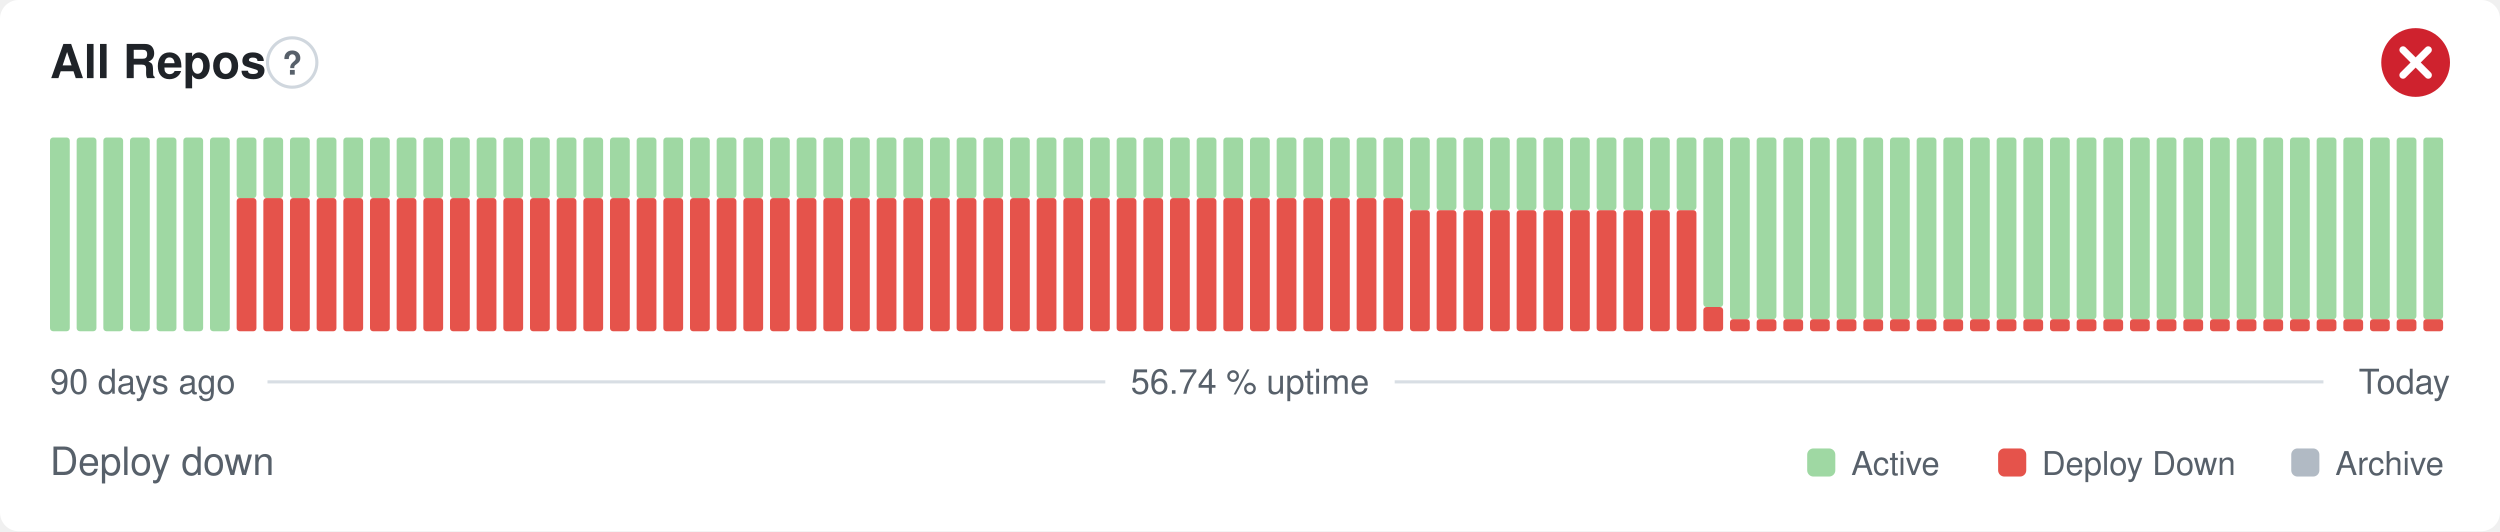
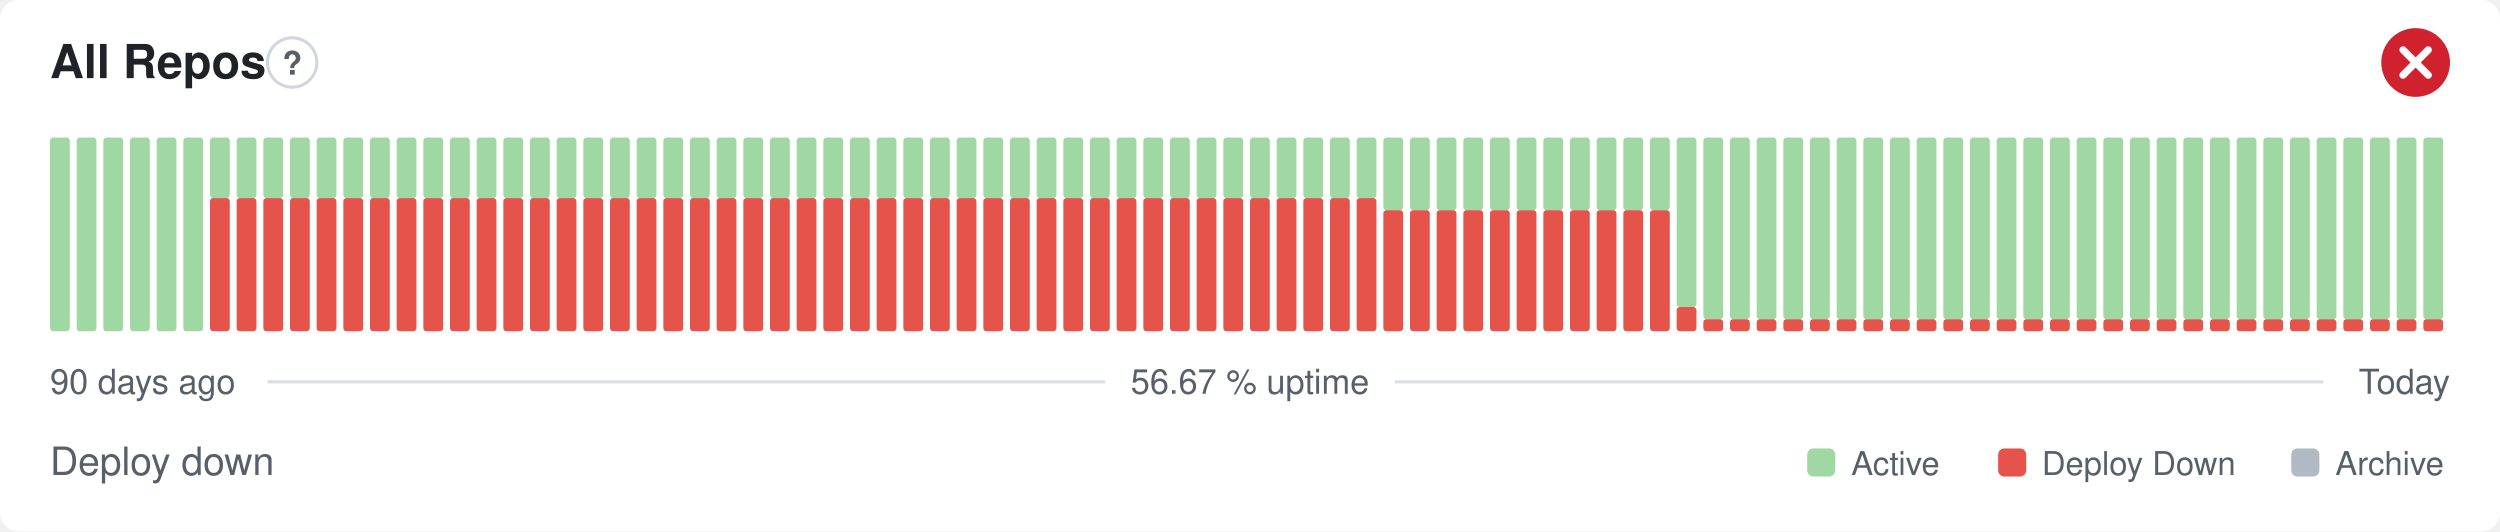
- <svg xmlns="http://www.w3.org/2000/svg" width="800" height="170" viewBox="0 0 800 170" role="img" aria-label="All Repos: Deploy down, 56.74 % uptime over the last 90 days" font-family="-apple-system,BlinkMacSystemFont,'Segoe UI',Helvetica,Arial,sans-serif">
+ <svg xmlns="http://www.w3.org/2000/svg" width="800" height="170" viewBox="0 0 800 170" role="img" aria-label="All Repos: Deploy down, 56.67 % uptime over the last 90 days" font-family="-apple-system,BlinkMacSystemFont,'Segoe UI',Helvetica,Arial,sans-serif">
  <style>
    @media (prefers-color-scheme: dark) {
      .bg { fill: #0d1117 }
      .title { fill: #e6edf3 }
      .muted { fill: #8b949e }
      .hint { stroke: #30363d }
      .rule { stroke: #30363d }
      .nodata { fill: #21262d }
    }
  </style>
  <rect class="bg" width="800" height="170" rx="6" fill="#ffffff" />
  <text class="title" x="16" y="25" font-size="15" font-weight="600" fill="#1f2328">All Repos</text>
  <circle class="hint" cx="93.5" cy="20" r="7.9" fill="none" stroke="#d0d7de" stroke-width="1" />
  <text class="muted" x="93.5" y="23.9" text-anchor="middle" font-size="10.4" font-weight="700" fill="#57606a">?</text>
  <circle cx="773" cy="20" r="11" fill="#cf222e" />
  <path d="M768.97 15.97l8.07 8.07M777.03 15.97l-8.07 8.07" fill="none" stroke="#fff" stroke-width="2.31" stroke-linecap="round" stroke-linejoin="round" />
  <rect x="16.00" y="44.00" width="6.33" height="62.00" rx="1" fill="#9fd8a3" />
  <rect x="24.53" y="44.00" width="6.33" height="62.00" rx="1" fill="#9fd8a3" />
  <rect x="33.07" y="44.00" width="6.33" height="62.00" rx="1" fill="#9fd8a3" />
  <rect x="41.60" y="44.00" width="6.33" height="62.00" rx="1" fill="#9fd8a3" />
  <rect x="50.13" y="44.00" width="6.33" height="62.00" rx="1" fill="#9fd8a3" />
  <rect x="58.67" y="44.00" width="6.33" height="62.00" rx="1" fill="#9fd8a3" />
-   <rect x="67.20" y="44.00" width="6.33" height="62.00" rx="1" fill="#9fd8a3" />
+   <rect x="67.20" y="63.38" width="6.33" height="42.63" rx="1" fill="#e5534b" />
+   <rect x="67.20" y="44.00" width="6.33" height="19.38" rx="1" fill="#9fd8a3" />
  <rect x="75.73" y="63.38" width="6.33" height="42.63" rx="1" fill="#e5534b" />
  <rect x="75.73" y="44.00" width="6.33" height="19.38" rx="1" fill="#9fd8a3" />
  <rect x="84.27" y="63.38" width="6.33" height="42.63" rx="1" fill="#e5534b" />
  <rect x="84.27" y="44.00" width="6.33" height="19.38" rx="1" fill="#9fd8a3" />
  <rect x="92.80" y="63.38" width="6.33" height="42.63" rx="1" fill="#e5534b" />
  <rect x="92.80" y="44.00" width="6.33" height="19.38" rx="1" fill="#9fd8a3" />
  <rect x="101.33" y="63.38" width="6.33" height="42.63" rx="1" fill="#e5534b" />
  <rect x="101.33" y="44.00" width="6.33" height="19.38" rx="1" fill="#9fd8a3" />
  <rect x="109.87" y="63.38" width="6.33" height="42.63" rx="1" fill="#e5534b" />
  <rect x="109.87" y="44.00" width="6.33" height="19.38" rx="1" fill="#9fd8a3" />
  <rect x="118.40" y="63.38" width="6.33" height="42.63" rx="1" fill="#e5534b" />
  <rect x="118.40" y="44.00" width="6.33" height="19.38" rx="1" fill="#9fd8a3" />
  <rect x="126.93" y="63.38" width="6.33" height="42.63" rx="1" fill="#e5534b" />
  <rect x="126.93" y="44.00" width="6.33" height="19.38" rx="1" fill="#9fd8a3" />
  <rect x="135.47" y="63.38" width="6.33" height="42.63" rx="1" fill="#e5534b" />
  <rect x="135.47" y="44.00" width="6.33" height="19.38" rx="1" fill="#9fd8a3" />
  <rect x="144.00" y="63.38" width="6.33" height="42.63" rx="1" fill="#e5534b" />
  <rect x="144.00" y="44.00" width="6.33" height="19.38" rx="1" fill="#9fd8a3" />
  <rect x="152.53" y="63.38" width="6.33" height="42.63" rx="1" fill="#e5534b" />
  <rect x="152.53" y="44.00" width="6.33" height="19.38" rx="1" fill="#9fd8a3" />
  <rect x="161.07" y="63.38" width="6.33" height="42.63" rx="1" fill="#e5534b" />
  <rect x="161.07" y="44.00" width="6.33" height="19.38" rx="1" fill="#9fd8a3" />
  <rect x="169.60" y="63.38" width="6.33" height="42.63" rx="1" fill="#e5534b" />
  <rect x="169.60" y="44.00" width="6.33" height="19.38" rx="1" fill="#9fd8a3" />
  <rect x="178.13" y="63.38" width="6.33" height="42.63" rx="1" fill="#e5534b" />
  <rect x="178.13" y="44.00" width="6.33" height="19.38" rx="1" fill="#9fd8a3" />
  <rect x="186.67" y="63.38" width="6.33" height="42.63" rx="1" fill="#e5534b" />
  <rect x="186.67" y="44.00" width="6.33" height="19.38" rx="1" fill="#9fd8a3" />
  <rect x="195.20" y="63.38" width="6.33" height="42.63" rx="1" fill="#e5534b" />
  <rect x="195.20" y="44.00" width="6.33" height="19.38" rx="1" fill="#9fd8a3" />
  <rect x="203.73" y="63.38" width="6.33" height="42.63" rx="1" fill="#e5534b" />
  <rect x="203.73" y="44.00" width="6.33" height="19.38" rx="1" fill="#9fd8a3" />
  <rect x="212.27" y="63.38" width="6.33" height="42.63" rx="1" fill="#e5534b" />
  <rect x="212.27" y="44.00" width="6.33" height="19.38" rx="1" fill="#9fd8a3" />
  <rect x="220.80" y="63.38" width="6.33" height="42.63" rx="1" fill="#e5534b" />
  <rect x="220.80" y="44.00" width="6.33" height="19.38" rx="1" fill="#9fd8a3" />
  <rect x="229.33" y="63.38" width="6.33" height="42.63" rx="1" fill="#e5534b" />
  <rect x="229.33" y="44.00" width="6.33" height="19.38" rx="1" fill="#9fd8a3" />
  <rect x="237.87" y="63.38" width="6.33" height="42.63" rx="1" fill="#e5534b" />
  <rect x="237.87" y="44.00" width="6.33" height="19.38" rx="1" fill="#9fd8a3" />
  <rect x="246.40" y="63.38" width="6.33" height="42.63" rx="1" fill="#e5534b" />
  <rect x="246.40" y="44.00" width="6.33" height="19.38" rx="1" fill="#9fd8a3" />
  <rect x="254.93" y="63.38" width="6.33" height="42.63" rx="1" fill="#e5534b" />
  <rect x="254.93" y="44.00" width="6.33" height="19.38" rx="1" fill="#9fd8a3" />
  <rect x="263.47" y="63.38" width="6.33" height="42.63" rx="1" fill="#e5534b" />
  <rect x="263.47" y="44.00" width="6.33" height="19.38" rx="1" fill="#9fd8a3" />
  <rect x="272.00" y="63.38" width="6.33" height="42.63" rx="1" fill="#e5534b" />
  <rect x="272.00" y="44.00" width="6.33" height="19.38" rx="1" fill="#9fd8a3" />
  <rect x="280.53" y="63.38" width="6.33" height="42.63" rx="1" fill="#e5534b" />
  <rect x="280.53" y="44.00" width="6.33" height="19.38" rx="1" fill="#9fd8a3" />
  <rect x="289.07" y="63.38" width="6.33" height="42.63" rx="1" fill="#e5534b" />
  <rect x="289.07" y="44.00" width="6.33" height="19.38" rx="1" fill="#9fd8a3" />
  <rect x="297.60" y="63.38" width="6.33" height="42.63" rx="1" fill="#e5534b" />
  <rect x="297.60" y="44.00" width="6.33" height="19.38" rx="1" fill="#9fd8a3" />
  <rect x="306.13" y="63.38" width="6.33" height="42.63" rx="1" fill="#e5534b" />
  <rect x="306.13" y="44.00" width="6.33" height="19.38" rx="1" fill="#9fd8a3" />
  <rect x="314.67" y="63.38" width="6.33" height="42.63" rx="1" fill="#e5534b" />
  <rect x="314.67" y="44.00" width="6.33" height="19.38" rx="1" fill="#9fd8a3" />
  <rect x="323.20" y="63.38" width="6.33" height="42.63" rx="1" fill="#e5534b" />
  <rect x="323.20" y="44.00" width="6.33" height="19.38" rx="1" fill="#9fd8a3" />
  <rect x="331.73" y="63.38" width="6.33" height="42.63" rx="1" fill="#e5534b" />
  <rect x="331.73" y="44.00" width="6.33" height="19.38" rx="1" fill="#9fd8a3" />
  <rect x="340.27" y="63.38" width="6.33" height="42.63" rx="1" fill="#e5534b" />
  <rect x="340.27" y="44.00" width="6.33" height="19.38" rx="1" fill="#9fd8a3" />
  <rect x="348.80" y="63.38" width="6.33" height="42.63" rx="1" fill="#e5534b" />
  <rect x="348.80" y="44.00" width="6.33" height="19.38" rx="1" fill="#9fd8a3" />
  <rect x="357.33" y="63.38" width="6.33" height="42.63" rx="1" fill="#e5534b" />
  <rect x="357.33" y="44.00" width="6.33" height="19.38" rx="1" fill="#9fd8a3" />
  <rect x="365.87" y="63.38" width="6.33" height="42.63" rx="1" fill="#e5534b" />
  <rect x="365.87" y="44.00" width="6.33" height="19.38" rx="1" fill="#9fd8a3" />
  <rect x="374.40" y="63.38" width="6.33" height="42.63" rx="1" fill="#e5534b" />
  <rect x="374.40" y="44.00" width="6.33" height="19.38" rx="1" fill="#9fd8a3" />
  <rect x="382.93" y="63.38" width="6.33" height="42.63" rx="1" fill="#e5534b" />
  <rect x="382.93" y="44.00" width="6.33" height="19.38" rx="1" fill="#9fd8a3" />
  <rect x="391.47" y="63.38" width="6.33" height="42.63" rx="1" fill="#e5534b" />
  <rect x="391.47" y="44.00" width="6.33" height="19.38" rx="1" fill="#9fd8a3" />
  <rect x="400.00" y="63.38" width="6.33" height="42.63" rx="1" fill="#e5534b" />
  <rect x="400.00" y="44.00" width="6.33" height="19.38" rx="1" fill="#9fd8a3" />
  <rect x="408.53" y="63.38" width="6.33" height="42.63" rx="1" fill="#e5534b" />
  <rect x="408.53" y="44.00" width="6.33" height="19.38" rx="1" fill="#9fd8a3" />
  <rect x="417.07" y="63.38" width="6.33" height="42.63" rx="1" fill="#e5534b" />
  <rect x="417.07" y="44.00" width="6.33" height="19.38" rx="1" fill="#9fd8a3" />
  <rect x="425.60" y="63.38" width="6.33" height="42.63" rx="1" fill="#e5534b" />
  <rect x="425.60" y="44.00" width="6.33" height="19.38" rx="1" fill="#9fd8a3" />
  <rect x="434.13" y="63.38" width="6.33" height="42.63" rx="1" fill="#e5534b" />
  <rect x="434.13" y="44.00" width="6.33" height="19.38" rx="1" fill="#9fd8a3" />
-   <rect x="442.67" y="63.38" width="6.33" height="42.63" rx="1" fill="#e5534b" />
-   <rect x="442.67" y="44.00" width="6.33" height="19.38" rx="1" fill="#9fd8a3" />
+   <rect x="442.67" y="67.25" width="6.33" height="38.75" rx="1" fill="#e5534b" />
+   <rect x="442.67" y="44.00" width="6.33" height="23.25" rx="1" fill="#9fd8a3" />
  <rect x="451.20" y="67.25" width="6.33" height="38.75" rx="1" fill="#e5534b" />
  <rect x="451.20" y="44.00" width="6.33" height="23.25" rx="1" fill="#9fd8a3" />
  <rect x="459.73" y="67.25" width="6.33" height="38.75" rx="1" fill="#e5534b" />
  <rect x="459.73" y="44.00" width="6.33" height="23.25" rx="1" fill="#9fd8a3" />
  <rect x="468.27" y="67.25" width="6.33" height="38.75" rx="1" fill="#e5534b" />
  <rect x="468.27" y="44.00" width="6.33" height="23.25" rx="1" fill="#9fd8a3" />
  <rect x="476.80" y="67.25" width="6.33" height="38.75" rx="1" fill="#e5534b" />
  <rect x="476.80" y="44.00" width="6.33" height="23.25" rx="1" fill="#9fd8a3" />
  <rect x="485.33" y="67.25" width="6.33" height="38.75" rx="1" fill="#e5534b" />
  <rect x="485.33" y="44.00" width="6.33" height="23.25" rx="1" fill="#9fd8a3" />
  <rect x="493.87" y="67.25" width="6.33" height="38.75" rx="1" fill="#e5534b" />
  <rect x="493.87" y="44.00" width="6.33" height="23.25" rx="1" fill="#9fd8a3" />
  <rect x="502.40" y="67.25" width="6.33" height="38.75" rx="1" fill="#e5534b" />
  <rect x="502.40" y="44.00" width="6.33" height="23.25" rx="1" fill="#9fd8a3" />
  <rect x="510.93" y="67.25" width="6.33" height="38.75" rx="1" fill="#e5534b" />
  <rect x="510.93" y="44.00" width="6.33" height="23.25" rx="1" fill="#9fd8a3" />
  <rect x="519.47" y="67.25" width="6.33" height="38.75" rx="1" fill="#e5534b" />
  <rect x="519.47" y="44.00" width="6.33" height="23.25" rx="1" fill="#9fd8a3" />
  <rect x="528.00" y="67.25" width="6.33" height="38.75" rx="1" fill="#e5534b" />
  <rect x="528.00" y="44.00" width="6.33" height="23.25" rx="1" fill="#9fd8a3" />
-   <rect x="536.53" y="67.25" width="6.33" height="38.75" rx="1" fill="#e5534b" />
-   <rect x="536.53" y="44.00" width="6.33" height="23.25" rx="1" fill="#9fd8a3" />
-   <rect x="545.07" y="98.25" width="6.33" height="7.75" rx="1" fill="#e5534b" />
-   <rect x="545.07" y="44.00" width="6.33" height="54.25" rx="1" fill="#9fd8a3" />
+   <rect x="536.53" y="98.25" width="6.33" height="7.75" rx="1" fill="#e5534b" />
+   <rect x="536.53" y="44.00" width="6.33" height="54.25" rx="1" fill="#9fd8a3" />
+   <rect x="545.07" y="102.13" width="6.33" height="3.88" rx="1" fill="#e5534b" />
+   <rect x="545.07" y="44.00" width="6.33" height="58.13" rx="1" fill="#9fd8a3" />
  <rect x="553.60" y="102.13" width="6.33" height="3.88" rx="1" fill="#e5534b" />
  <rect x="553.60" y="44.00" width="6.33" height="58.13" rx="1" fill="#9fd8a3" />
  <rect x="562.13" y="102.13" width="6.33" height="3.88" rx="1" fill="#e5534b" />
  <rect x="562.13" y="44.00" width="6.33" height="58.13" rx="1" fill="#9fd8a3" />
  <rect x="570.67" y="102.13" width="6.33" height="3.88" rx="1" fill="#e5534b" />
  <rect x="570.67" y="44.00" width="6.33" height="58.13" rx="1" fill="#9fd8a3" />
  <rect x="579.20" y="102.13" width="6.33" height="3.88" rx="1" fill="#e5534b" />
  <rect x="579.20" y="44.00" width="6.33" height="58.13" rx="1" fill="#9fd8a3" />
  <rect x="587.73" y="102.13" width="6.33" height="3.88" rx="1" fill="#e5534b" />
  <rect x="587.73" y="44.00" width="6.33" height="58.13" rx="1" fill="#9fd8a3" />
  <rect x="596.27" y="102.13" width="6.33" height="3.88" rx="1" fill="#e5534b" />
  <rect x="596.27" y="44.00" width="6.33" height="58.13" rx="1" fill="#9fd8a3" />
  <rect x="604.80" y="102.13" width="6.33" height="3.88" rx="1" fill="#e5534b" />
  <rect x="604.80" y="44.00" width="6.33" height="58.13" rx="1" fill="#9fd8a3" />
  <rect x="613.33" y="102.13" width="6.33" height="3.88" rx="1" fill="#e5534b" />
  <rect x="613.33" y="44.00" width="6.33" height="58.13" rx="1" fill="#9fd8a3" />
  <rect x="621.87" y="102.13" width="6.33" height="3.88" rx="1" fill="#e5534b" />
  <rect x="621.87" y="44.00" width="6.33" height="58.13" rx="1" fill="#9fd8a3" />
  <rect x="630.40" y="102.13" width="6.33" height="3.88" rx="1" fill="#e5534b" />
  <rect x="630.40" y="44.00" width="6.33" height="58.13" rx="1" fill="#9fd8a3" />
  <rect x="638.93" y="102.13" width="6.33" height="3.88" rx="1" fill="#e5534b" />
  <rect x="638.93" y="44.00" width="6.33" height="58.13" rx="1" fill="#9fd8a3" />
  <rect x="647.47" y="102.13" width="6.33" height="3.88" rx="1" fill="#e5534b" />
  <rect x="647.47" y="44.00" width="6.33" height="58.13" rx="1" fill="#9fd8a3" />
  <rect x="656.00" y="102.13" width="6.33" height="3.88" rx="1" fill="#e5534b" />
  <rect x="656.00" y="44.00" width="6.33" height="58.13" rx="1" fill="#9fd8a3" />
  <rect x="664.53" y="102.13" width="6.33" height="3.88" rx="1" fill="#e5534b" />
  <rect x="664.53" y="44.00" width="6.33" height="58.13" rx="1" fill="#9fd8a3" />
  <rect x="673.07" y="102.13" width="6.33" height="3.88" rx="1" fill="#e5534b" />
  <rect x="673.07" y="44.00" width="6.33" height="58.13" rx="1" fill="#9fd8a3" />
  <rect x="681.60" y="102.13" width="6.33" height="3.88" rx="1" fill="#e5534b" />
  <rect x="681.60" y="44.00" width="6.33" height="58.13" rx="1" fill="#9fd8a3" />
  <rect x="690.13" y="102.13" width="6.33" height="3.88" rx="1" fill="#e5534b" />
  <rect x="690.13" y="44.00" width="6.33" height="58.13" rx="1" fill="#9fd8a3" />
  <rect x="698.67" y="102.13" width="6.33" height="3.88" rx="1" fill="#e5534b" />
  <rect x="698.67" y="44.00" width="6.33" height="58.13" rx="1" fill="#9fd8a3" />
  <rect x="707.20" y="102.13" width="6.33" height="3.88" rx="1" fill="#e5534b" />
  <rect x="707.20" y="44.00" width="6.33" height="58.13" rx="1" fill="#9fd8a3" />
  <rect x="715.73" y="102.13" width="6.33" height="3.88" rx="1" fill="#e5534b" />
  <rect x="715.73" y="44.00" width="6.33" height="58.13" rx="1" fill="#9fd8a3" />
  <rect x="724.27" y="102.13" width="6.33" height="3.88" rx="1" fill="#e5534b" />
  <rect x="724.27" y="44.00" width="6.33" height="58.13" rx="1" fill="#9fd8a3" />
  <rect x="732.80" y="102.13" width="6.33" height="3.88" rx="1" fill="#e5534b" />
  <rect x="732.80" y="44.00" width="6.33" height="58.13" rx="1" fill="#9fd8a3" />
  <rect x="741.33" y="102.13" width="6.33" height="3.88" rx="1" fill="#e5534b" />
  <rect x="741.33" y="44.00" width="6.33" height="58.13" rx="1" fill="#9fd8a3" />
  <rect x="749.87" y="102.13" width="6.33" height="3.88" rx="1" fill="#e5534b" />
  <rect x="749.87" y="44.00" width="6.33" height="58.13" rx="1" fill="#9fd8a3" />
  <rect x="758.40" y="102.13" width="6.33" height="3.88" rx="1" fill="#e5534b" />
  <rect x="758.40" y="44.00" width="6.33" height="58.13" rx="1" fill="#9fd8a3" />
  <rect x="766.93" y="102.13" width="6.33" height="3.88" rx="1" fill="#e5534b" />
  <rect x="766.93" y="44.00" width="6.33" height="58.13" rx="1" fill="#9fd8a3" />
  <rect x="775.47" y="102.13" width="6.33" height="3.88" rx="1" fill="#e5534b" />
  <rect x="775.47" y="44.00" width="6.33" height="58.13" rx="1" fill="#9fd8a3" />
  <text class="muted" x="16" y="126" font-size="11" fill="#57606a">90 days ago</text>
-   <text class="muted" x="400" y="126" text-anchor="middle" font-size="11" fill="#57606a">56.74 % uptime</text>
+   <text class="muted" x="400" y="126" text-anchor="middle" font-size="11" fill="#57606a">56.67 % uptime</text>
  <text class="muted" x="784" y="126" text-anchor="end" font-size="11" fill="#57606a">Today</text>
  <line class="rule" x1="85.6" y1="122.2" x2="353.7" y2="122.2" stroke="#d8dee4" stroke-width="1" />
  <line class="rule" x1="446.3" y1="122.2" x2="743.5" y2="122.2" stroke="#d8dee4" stroke-width="1" />
  <text class="muted" x="16" y="152" font-size="12.5" fill="#57606a">Deploy down</text>
  <rect x="578.3" y="143.5" width="9.0" height="9.0" rx="2" fill="#9fd8a3" />
  <text class="muted" x="592.4" y="152" font-size="10.5" fill="#57606a">Active</text>
  <rect x="639.4" y="143.5" width="9.0" height="9.0" rx="2" fill="#e5534b" />
  <text class="muted" x="653.4" y="152" font-size="10.5" fill="#57606a">Deploy Down</text>
  <rect x="733.2" y="143.5" width="9.0" height="9.0" rx="2" fill="#b1bac4" />
  <text class="muted" x="747.3" y="152" font-size="10.5" fill="#57606a">Archive</text>
</svg>
